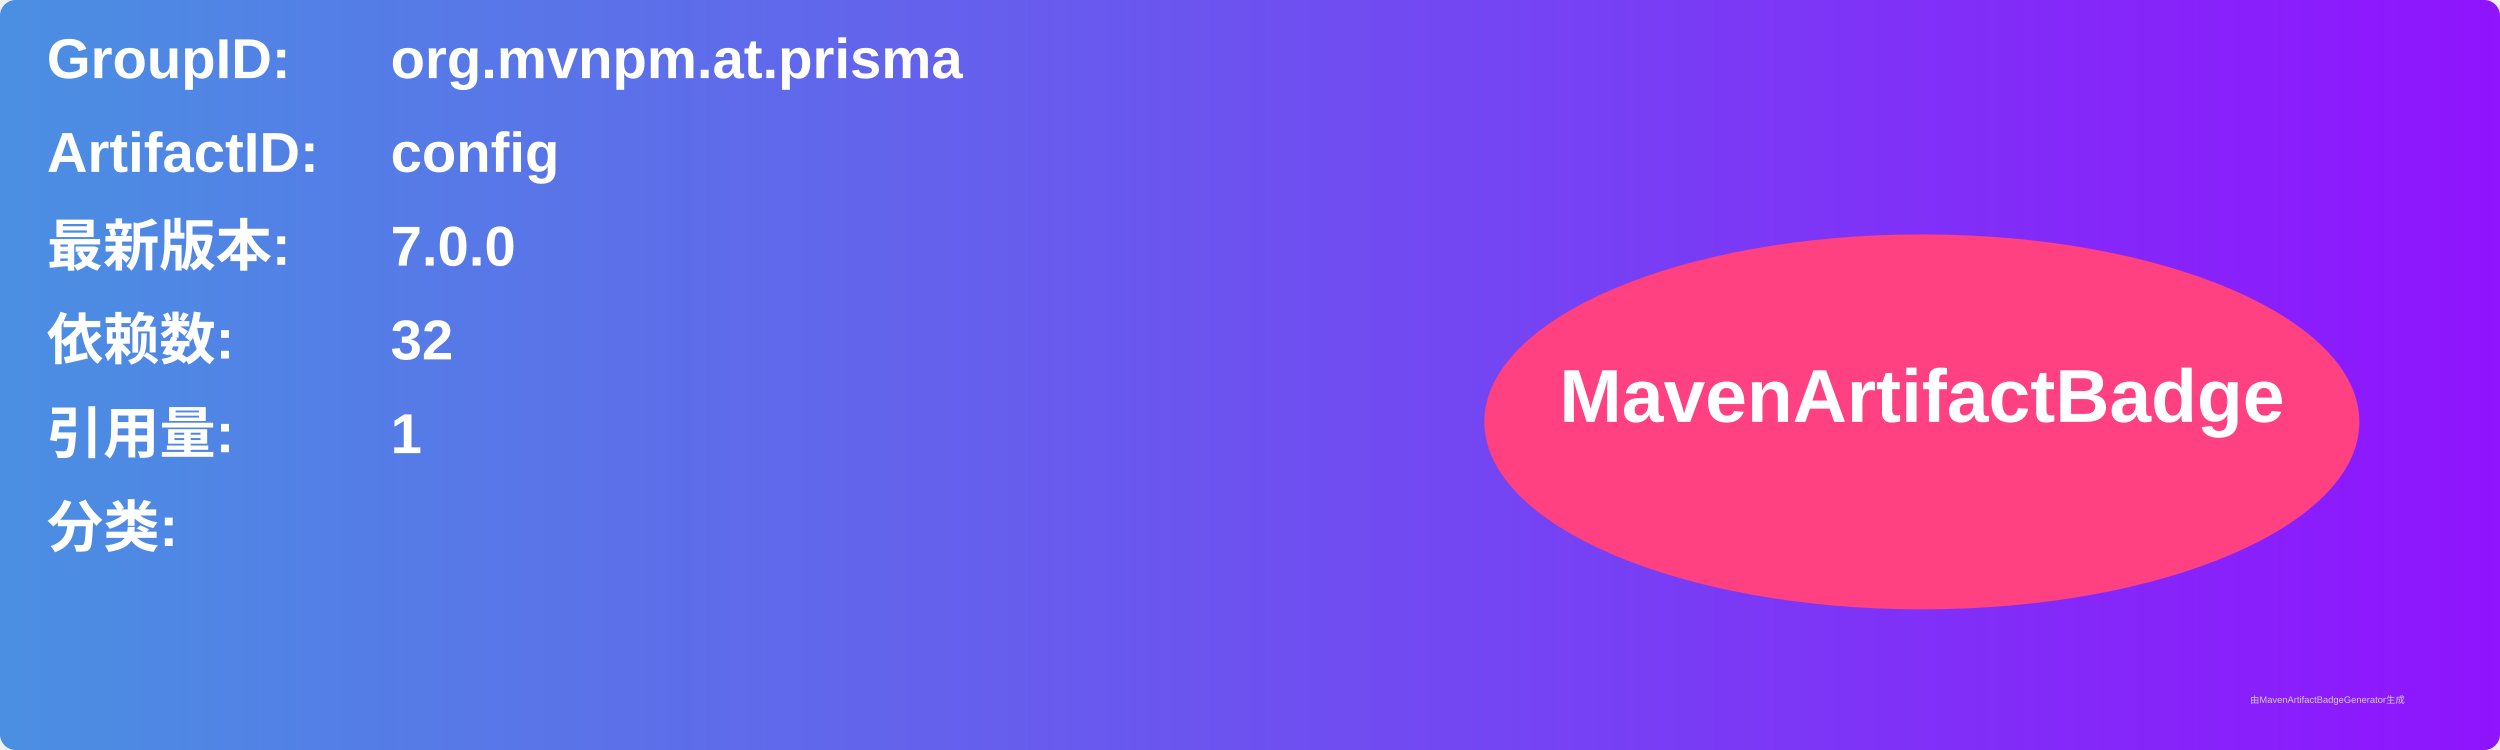
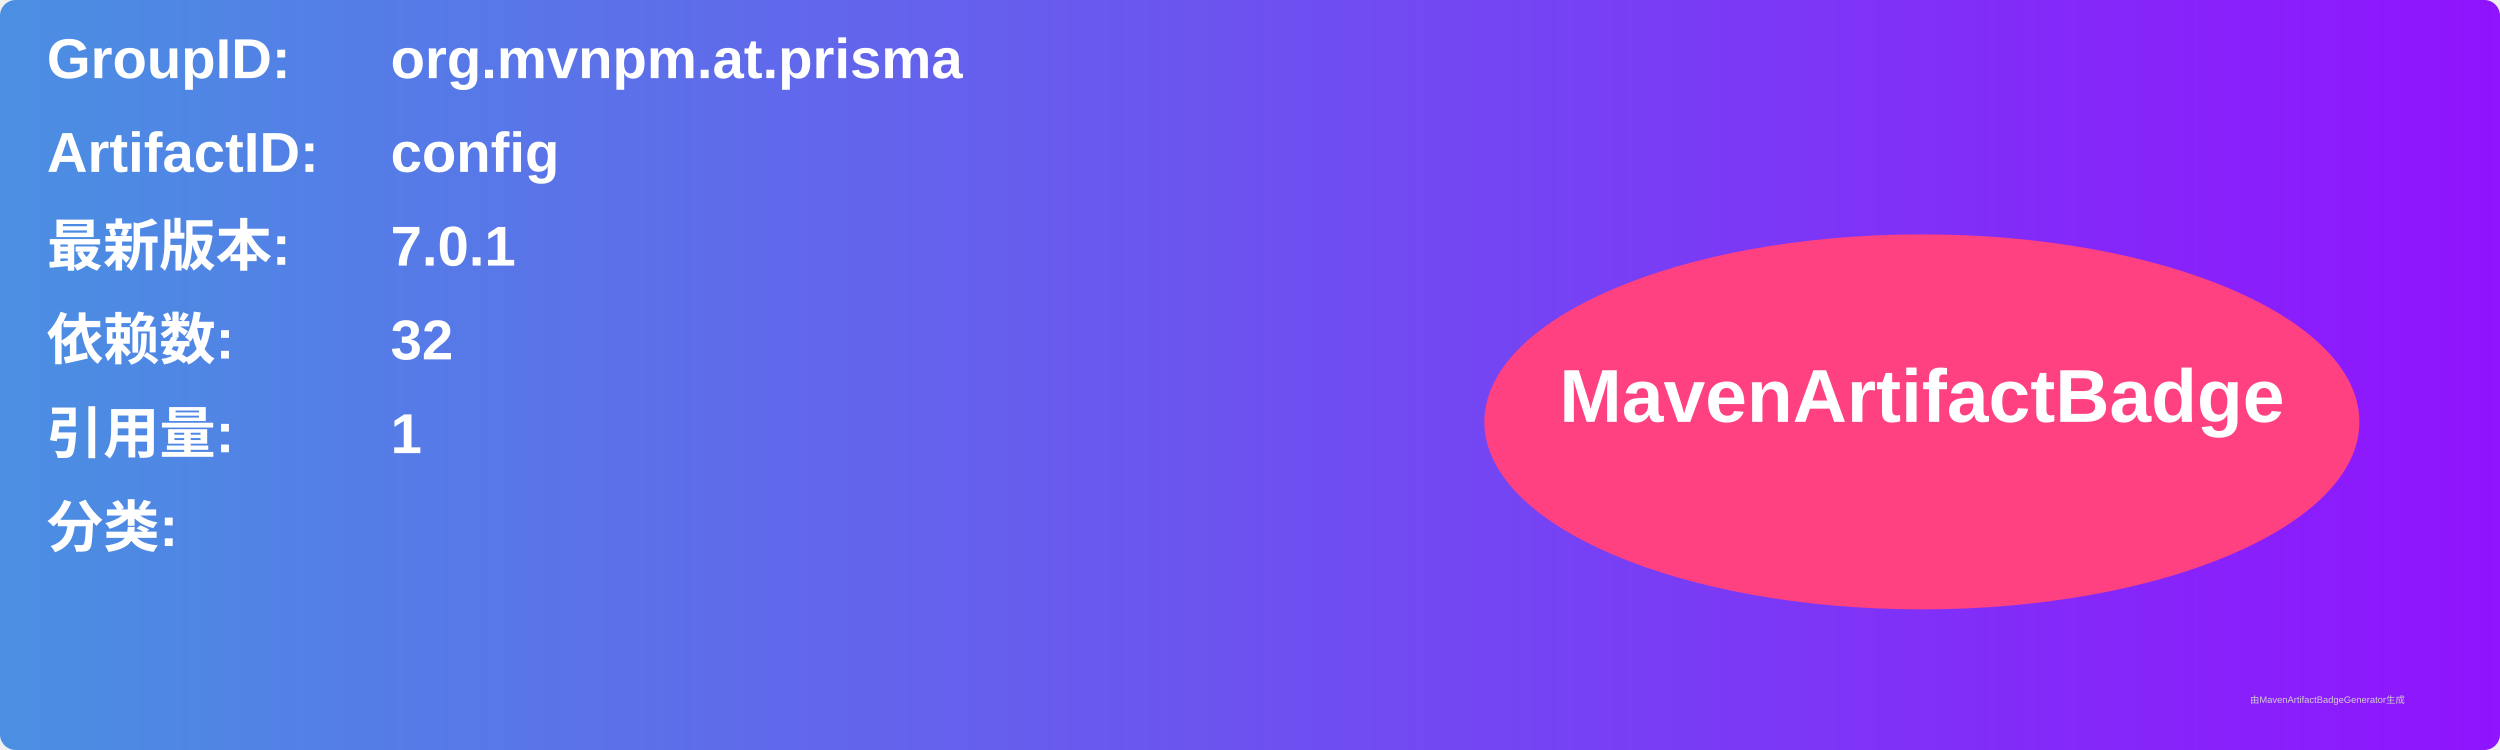
<svg xmlns="http://www.w3.org/2000/svg" width="800" height="240" viewBox="0 0 800 240">
  <linearGradient id="grad" x1="0%" y1="0%" x2="100%" y2="0%">
    <stop offset="0%" stop-color="#4a90e2" />
    <stop offset="100%" stop-color="#9013fe" />
  </linearGradient>
  <rect width="100%" height="100%" rx="5" ry="5" fill="url(#grad)" />
  <g transform="translate(15, 15)">
    <text x="0" y="10" font-family="Arial" font-size="18" fill="white" font-weight="bold" width="260">GroupID:</text>
    <text x="110" y="10" font-family="Arial" font-size="18" fill="white" font-weight="bold" width="460">org.mvnpm.at.prisma</text>
    <text x="0" y="40" font-family="Arial" font-size="18" fill="white" font-weight="bold" width="260">ArtifactID:</text>
    <text x="110" y="40" font-family="Arial" font-size="18" fill="white" font-weight="bold" width="460">config</text>
    <text x="0" y="70" font-family="Arial" font-size="18" fill="white" font-weight="bold">最新版本:</text>
    <text x="110" y="70" font-family="Arial" font-size="18" fill="white" font-weight="bold">
-       <tspan font-weight="bold">7.0.0</tspan>
+       <tspan font-weight="bold">7.0.1</tspan>
    </text>
    <text x="0" y="100" font-family="Arial" font-size="18" fill="white" font-weight="bold">依赖数: </text>
    <text x="110" y="100" font-family="Arial" font-size="18" fill="white">
      <tspan font-weight="bold">32</tspan>
    </text>
    <text x="0" y="130" font-family="Arial" font-size="18" fill="white" font-weight="bold">引用量: </text>
    <text x="110" y="130" font-family="Arial" font-size="18" fill="white">
      <tspan font-weight="bold">1</tspan>
    </text>
    <text x="0" y="160" font-family="Arial" font-size="18" fill="white" font-weight="bold">分类:</text>
    <text x="10" y="190" font-family="Arial" font-size="10" fill="white">
      <tspan font-weight="bold" />
    </text>
    <ellipse cx="600" cy="120" rx="140" ry="60" fill="#ff4081" />
    <text x="600" y="120" text-anchor="middle" font-family="Arial" font-size="24" fill="white" font-weight="bold">MavenArtifactBadge</text>
  </g>
  <text x="720" y="225" font-family="Arial" font-size="3" fill="#d0d0d0">由MavenArtifactBadgeGenerator生成</text>
</svg>
